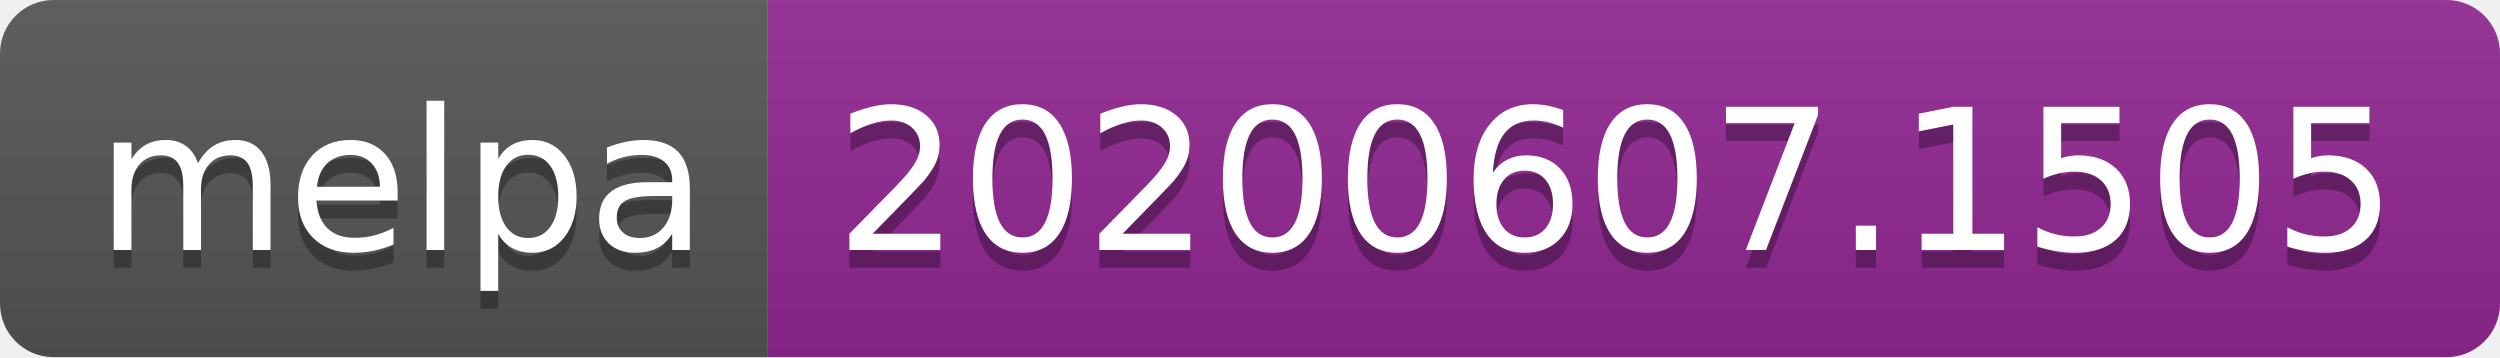
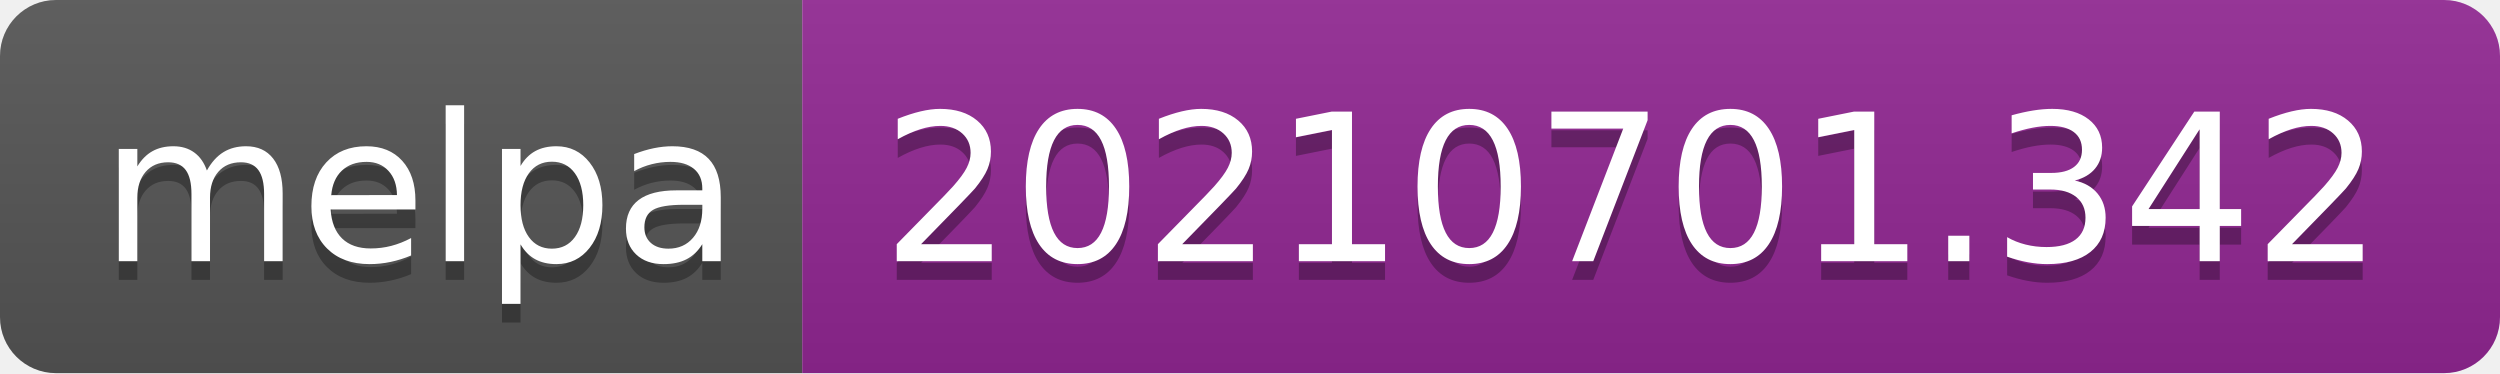
- <svg xmlns="http://www.w3.org/2000/svg" width="140" height="20" role="img" aria-label="melpa: 20200607.1505">
+ <svg xmlns="http://www.w3.org/2000/svg" width="134" height="20" role="img" aria-label="melpa: 20210701.342">
  <linearGradient id="s" x2="0" y2="100%">
    <stop offset="0" stop-color="#bbb" stop-opacity=".1" />
    <stop offset="1" stop-opacity=".1" />
  </linearGradient>
  <clipPath id="r">
-     <rect width="140" height="20" rx="3" fill="#fff" />
+     <rect width="134" height="20" rx="3" fill="#fff" />
  </clipPath>
  <g clip-path="url(#r)">
    <rect width="43" height="20" fill="#555" />
-     <rect x="43" width="97" height="20" fill="#922793" />
-     <rect width="140" height="20" fill="url(#s)" />
+     <rect x="43" width="91" height="20" fill="#922793" />
+     <rect width="134" height="20" fill="url(#s)" />
  </g>
  <g fill="#fff" text-anchor="middle" font-family="Verdana,Geneva,DejaVu Sans,sans-serif" text-rendering="geometricPrecision" font-size="110">
    <text aria-hidden="true" x="225" y="150" fill="#010101" fill-opacity=".3" transform="scale(.1)" textLength="330">melpa</text>
    <text x="225" y="140" transform="scale(.1)" fill="#fff" textLength="330">melpa</text>
-     <text aria-hidden="true" x="905" y="150" fill="#010101" fill-opacity=".3" transform="scale(.1)" textLength="870">20200607.1505</text>
-     <text x="905" y="140" transform="scale(.1)" fill="#fff" textLength="870">20200607.1505</text>
+     <text aria-hidden="true" x="875" y="150" fill="#010101" fill-opacity=".3" transform="scale(.1)" textLength="810">20210701.342</text>
+     <text x="875" y="140" transform="scale(.1)" fill="#fff" textLength="810">20210701.342</text>
  </g>
</svg>
